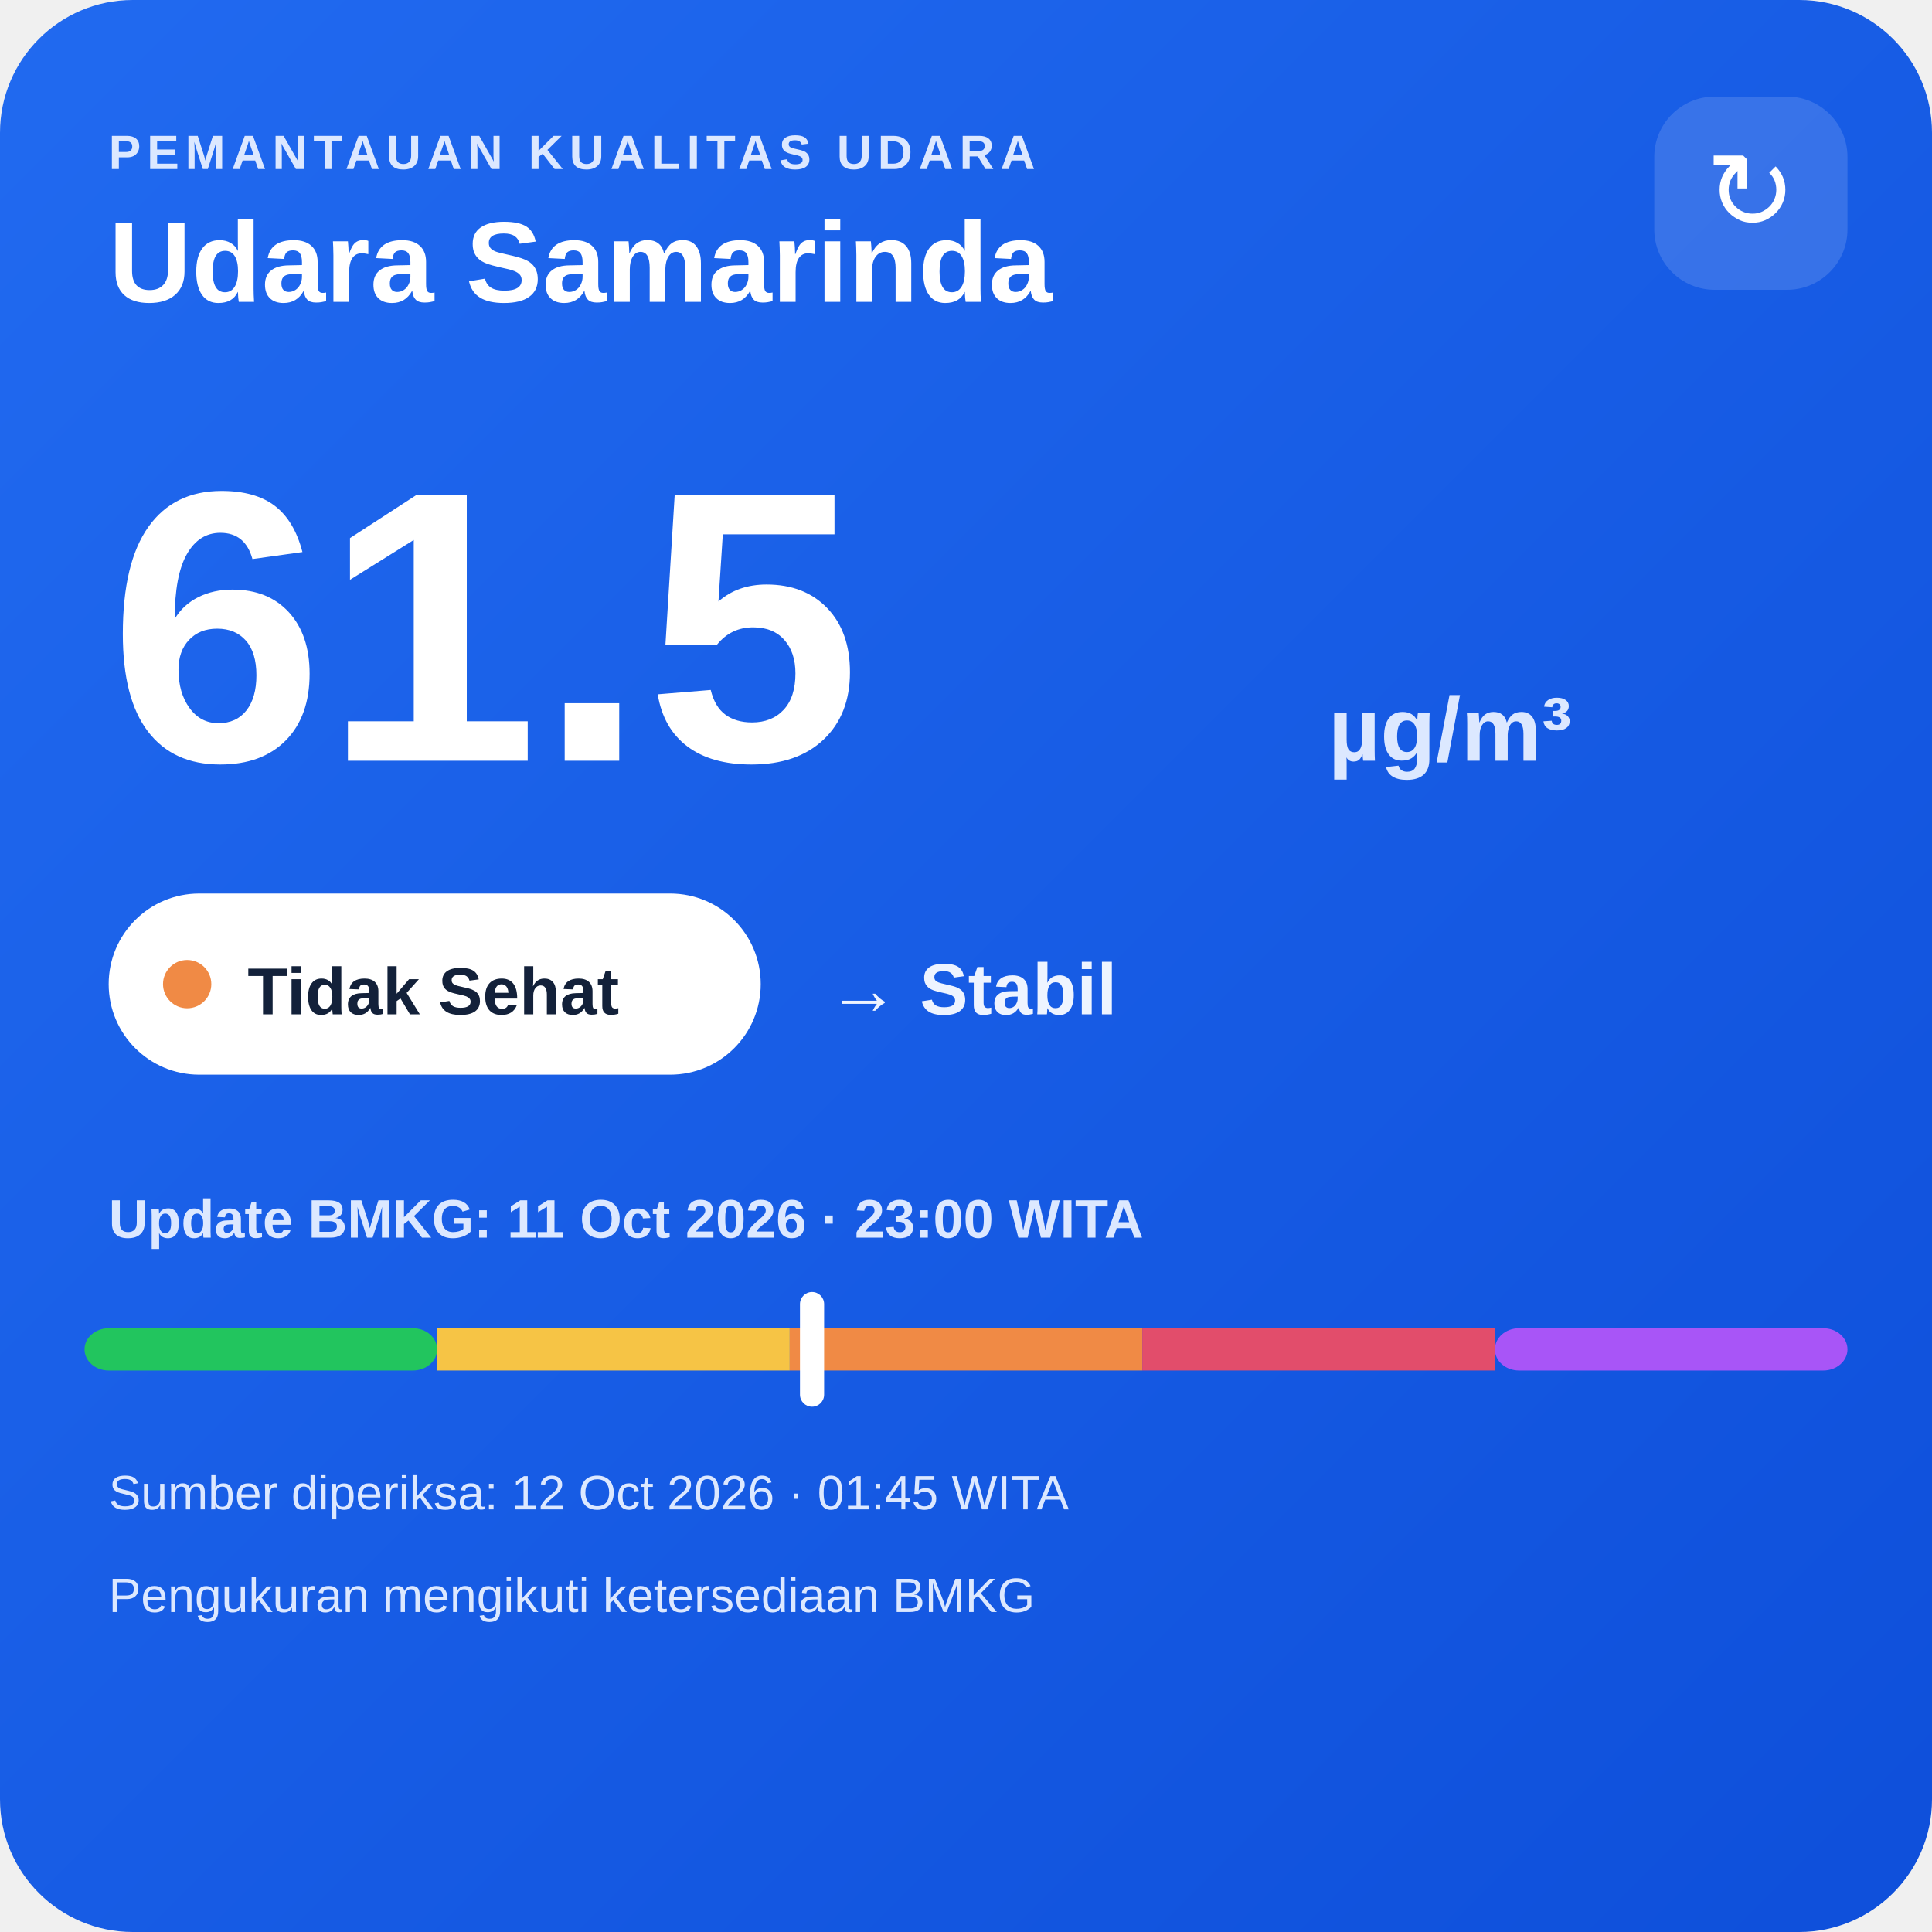
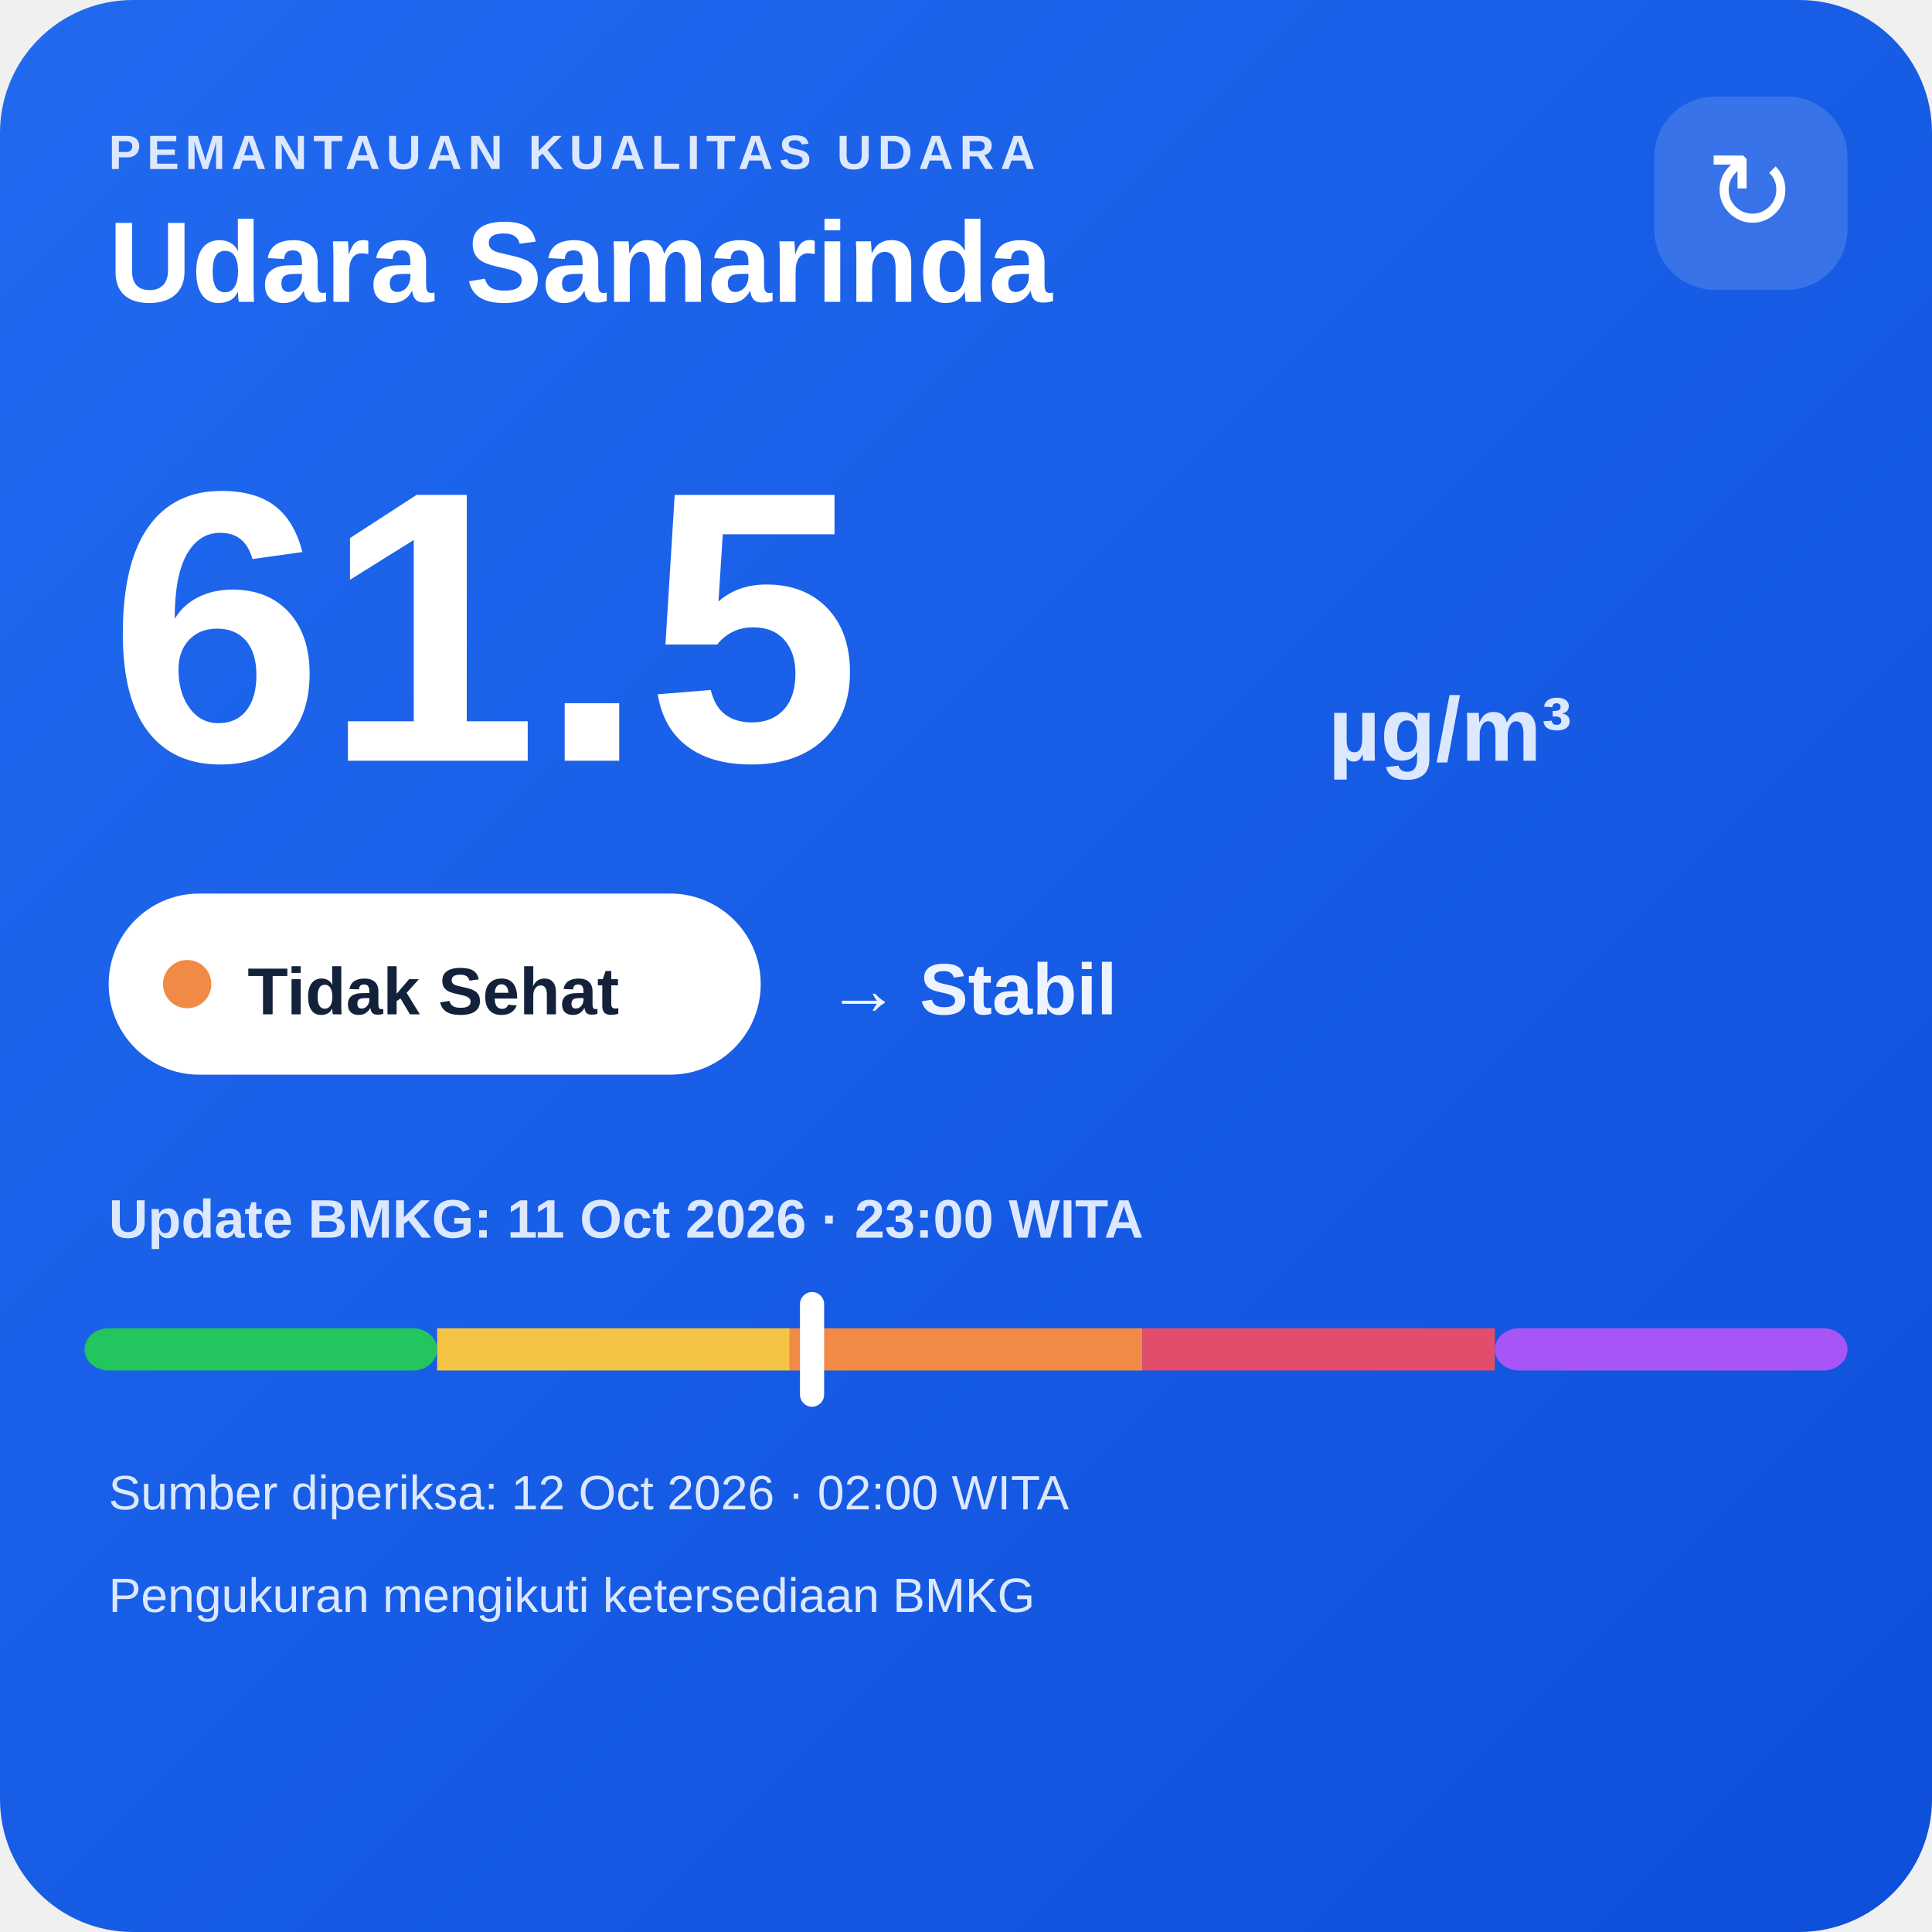
<svg xmlns="http://www.w3.org/2000/svg" width="320" height="320" viewBox="0 0 320 320">
  <defs>
    <linearGradient id="bg" x1="0" y1="0" x2="1" y2="1">
      <stop offset="0" stop-color="#216af0" />
      <stop offset="1" stop-color="#0e4fda" />
    </linearGradient>
  </defs>
  <rect width="320" height="320" rx="22" fill="url(#bg)" />
  <text x="18" y="28" fill="#dce8ff" font-family="Arial,sans-serif" font-size="8" font-weight="700" letter-spacing="1">PEMANTAUAN KUALITAS UDARA</text>
  <text x="18" y="50" fill="#ffffff" font-family="Arial,sans-serif" font-size="19" font-weight="700">Udara Samarinda</text>
  <rect x="274" y="16" width="32" height="32" rx="10" fill="#ffffff" fill-opacity=".14" />
  <text x="290" y="38" text-anchor="middle" fill="#ffffff" font-family="Arial,sans-serif" font-size="18">↻</text>
  <text x="18" y="126" fill="#ffffff" font-family="Arial,sans-serif" font-size="64" font-weight="800">61.5</text>
  <text x="220" y="126" fill="#dce8ff" font-family="Arial,sans-serif" font-size="15" font-weight="700">µg/m³</text>
  <rect x="18" y="148" width="108" height="30" rx="15" fill="#ffffff" />
  <circle cx="31" cy="163" r="4" fill="#f08a45" />
  <text x="41" y="168" fill="#13213a" font-family="Arial,sans-serif" font-size="11" font-weight="700">Tidak Sehat</text>
  <text x="137" y="168" fill="#eef4ff" font-family="Arial,sans-serif" font-size="12" font-weight="700">→ Stabil</text>
  <text x="18" y="205" fill="#dce8ff" font-family="Arial,sans-serif" font-size="9" font-weight="700">Update BMKG: 11 Oct 2026 · 23:00 WITA</text>
  <rect x="14" y="220" width="58.4" height="7" rx="4" fill="#22c55e" />
  <rect x="72.4" y="220" width="58.4" height="7" fill="#f6c445" />
  <rect x="130.8" y="220" width="58.4" height="7" fill="#f08a45" />
  <rect x="189.2" y="220" width="58.4" height="7" fill="#e24d6b" />
  <rect x="247.6" y="220" width="58.4" height="7" rx="4" fill="#a855f7" />
  <rect x="132.5" y="214" width="4" height="19" rx="2" fill="#ffffff" />
-   <text x="18" y="250" fill="#dce8ff" font-family="Arial,sans-serif" font-size="8">Sumber diperiksa: 12 Oct 2026 · 01:45 WITA</text>
+   <text x="18" y="250" fill="#dce8ff" font-family="Arial,sans-serif" font-size="8">Sumber diperiksa: 12 Oct 2026 · 02:00 WITA</text>
  <text x="18" y="267" fill="#dce8ff" font-family="Arial,sans-serif" font-size="8">Pengukuran mengikuti ketersediaan BMKG</text>
</svg>
